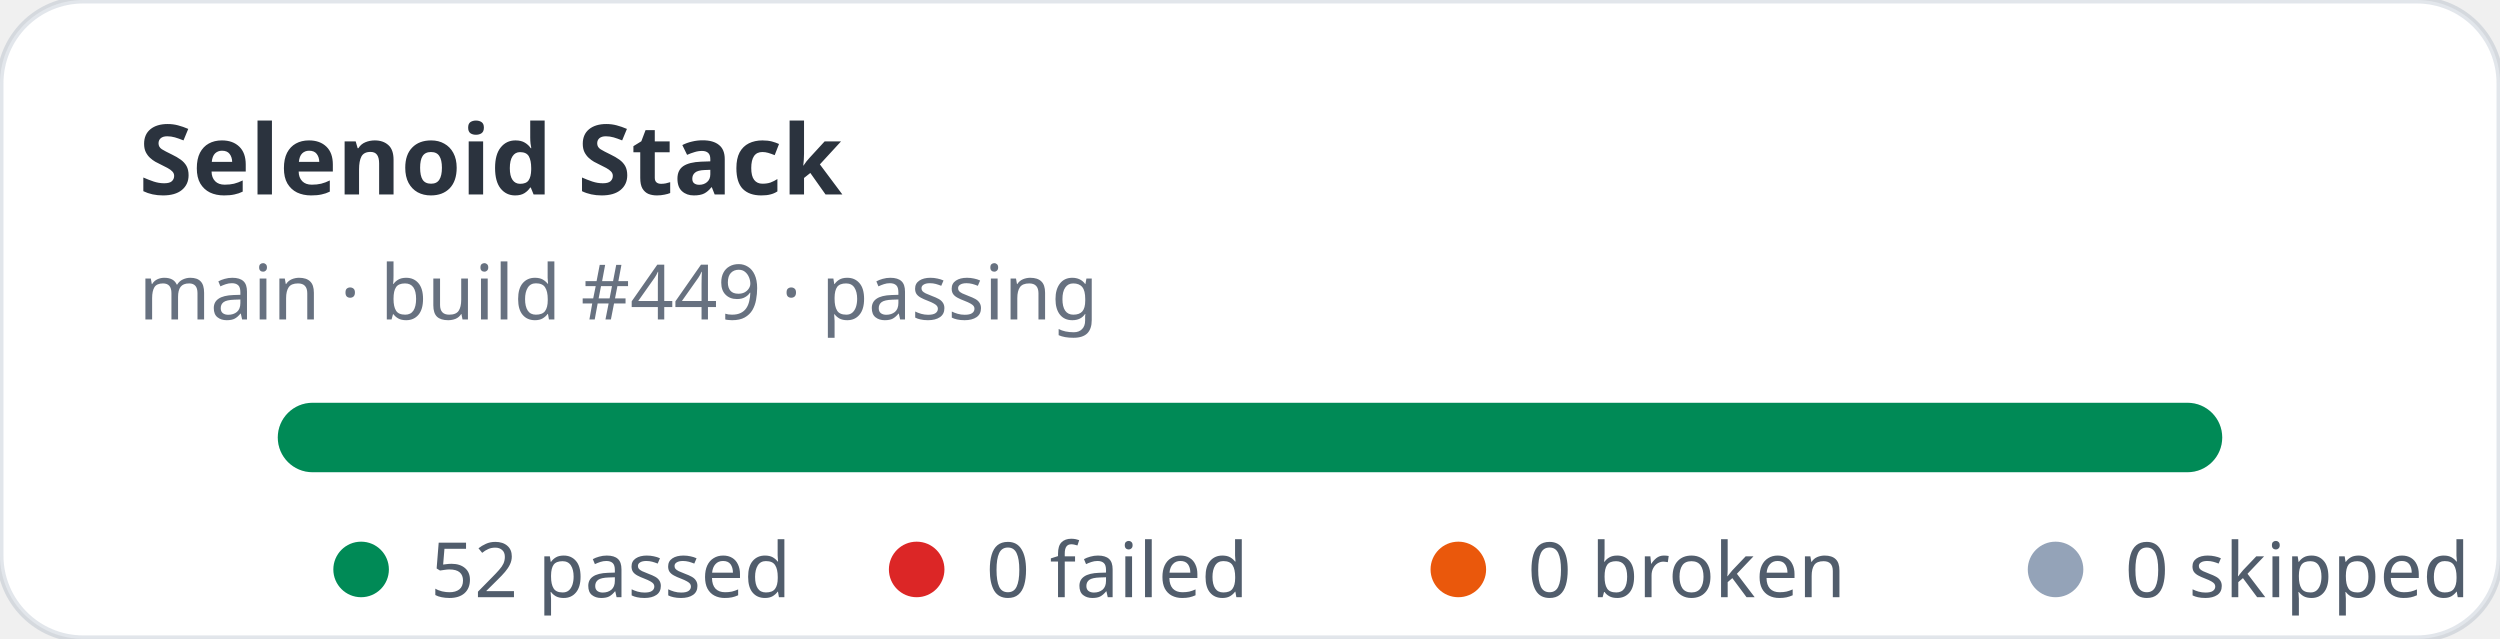
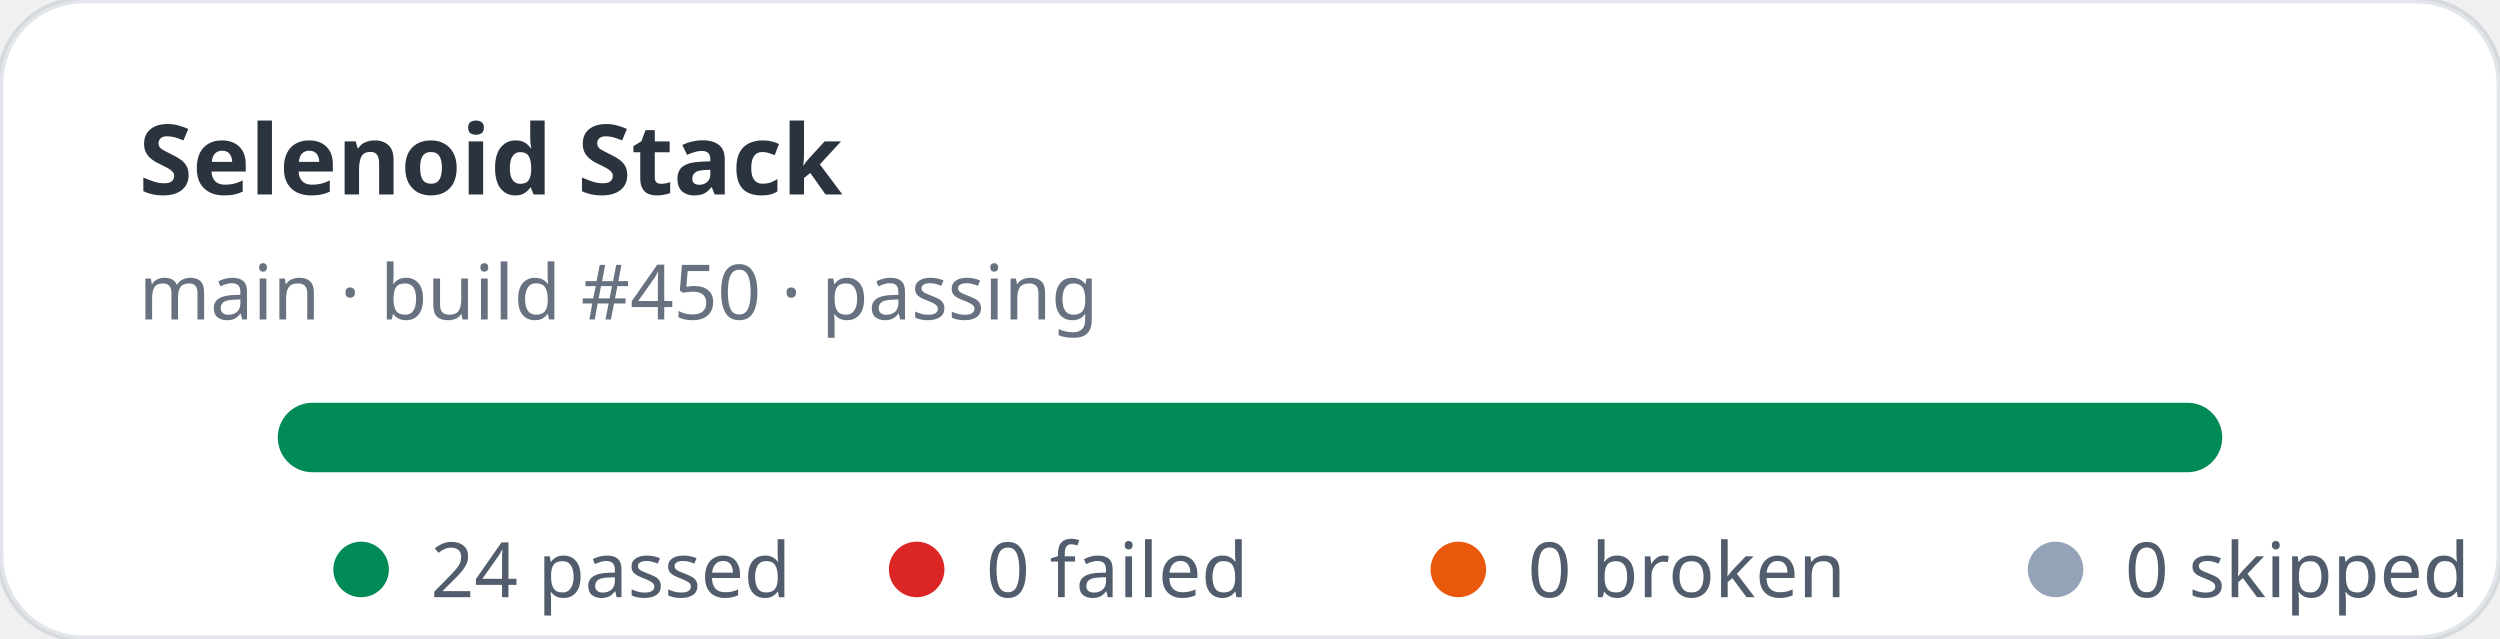
- <svg xmlns="http://www.w3.org/2000/svg" width="360" height="92" viewBox="0 0 360 92" role="img" aria-label="Selenoid Stack stats: 52 passed, 0 failed">
+ <svg xmlns="http://www.w3.org/2000/svg" width="360" height="92" viewBox="0 0 360 92" role="img" aria-label="Selenoid Stack stats: 24 passed, 0 failed">
  <rect width="360" height="92" rx="12" fill="#ffffff" stroke="rgba(11,48,86,0.12)" />
  <text x="20" y="28" fill="rgba(1,10,24,0.83)" font-family="ui-sans-serif,system-ui,sans-serif" font-size="14" font-weight="700">Selenoid Stack</text>
-   <text x="20" y="46" fill="rgba(2,19,44,0.6)" font-family="ui-sans-serif,system-ui,sans-serif" font-size="11">main · build #449 · passing</text>
+   <text x="20" y="46" fill="rgba(2,19,44,0.6)" font-family="ui-sans-serif,system-ui,sans-serif" font-size="11">main · build #450 · passing</text>
  <rect x="40" y="58" width="280" height="10" rx="5" fill="#e2e8f0" />
  <rect x="40" y="58" width="280" height="10" rx="5" fill="#008a56" />
  <g font-family="ui-sans-serif,system-ui,sans-serif" font-size="11" fill="rgba(1,18,40,0.68)">
    <circle cx="52" cy="82" r="4" fill="#008a56" />
-     <text x="62" y="86">52 passed</text>
+     <text x="62" y="86">24 passed</text>
    <circle cx="132" cy="82" r="4" fill="#dc2626" />
    <text x="142" y="86">0 failed</text>
    <circle cx="210" cy="82" r="4" fill="#ea580c" />
    <text x="220" y="86">0 broken</text>
    <circle cx="296" cy="82" r="4" fill="#94a3b8" />
    <text x="306" y="86">0 skipped</text>
  </g>
</svg>
